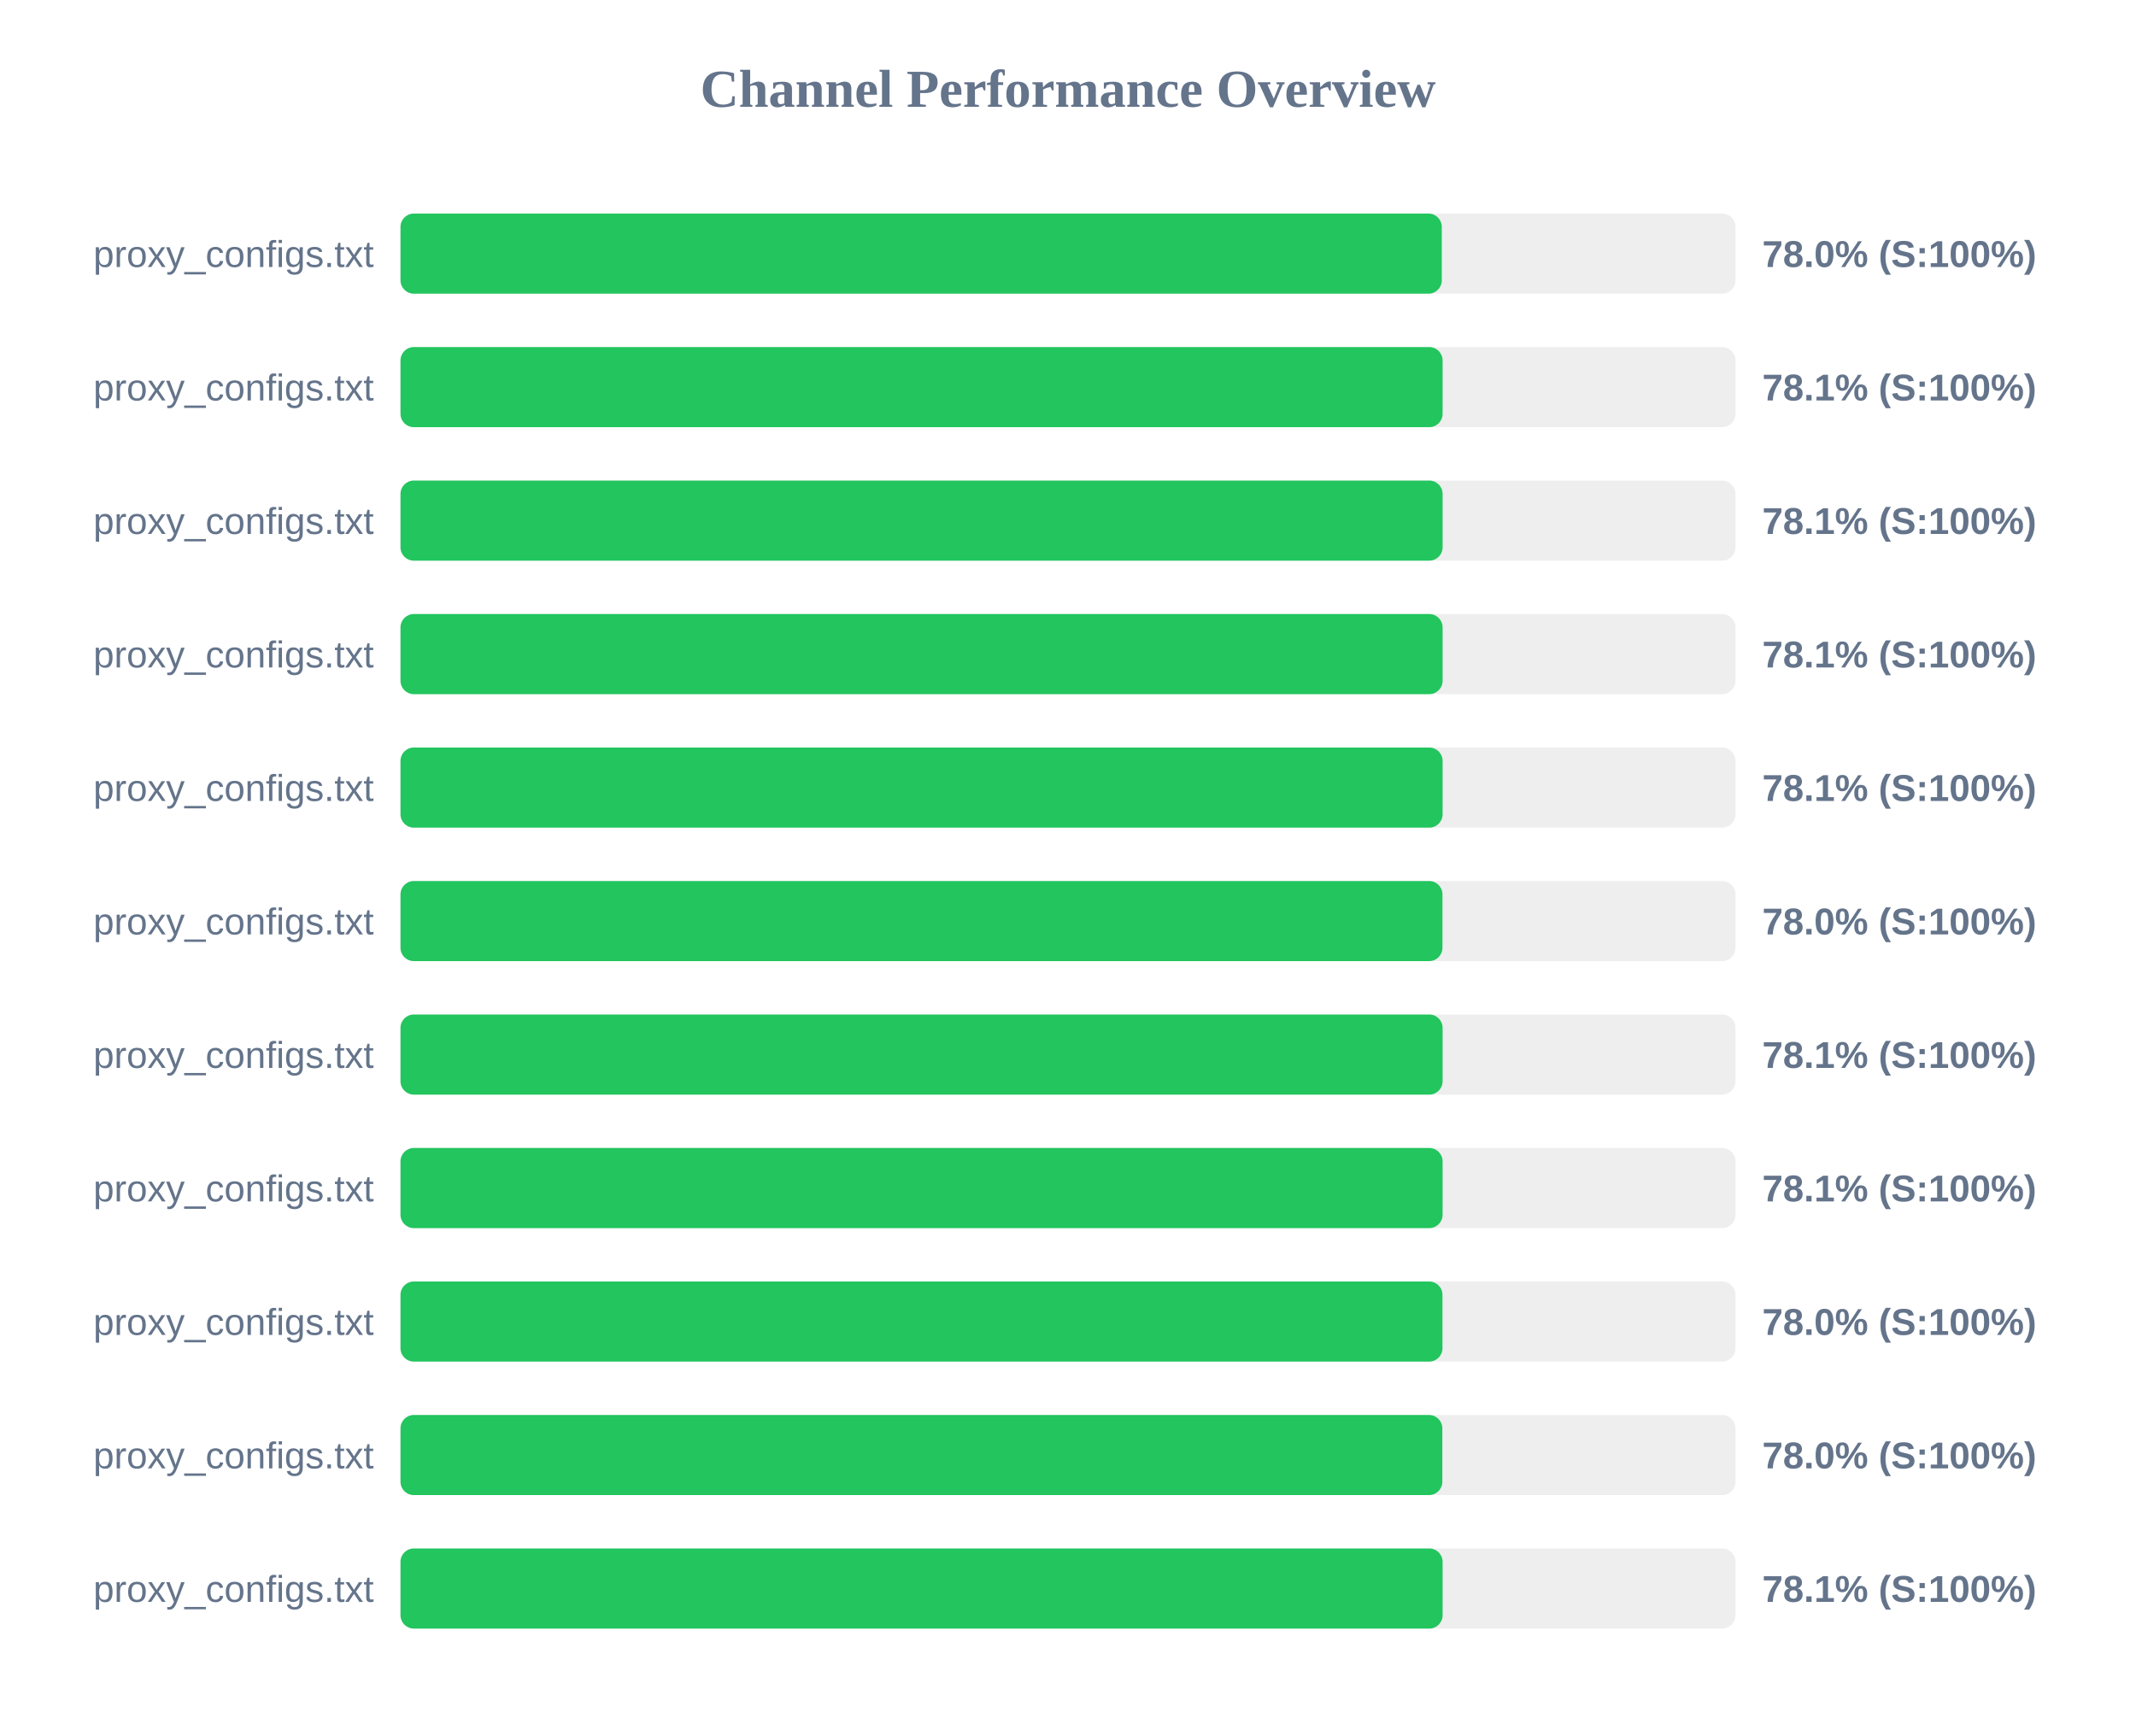
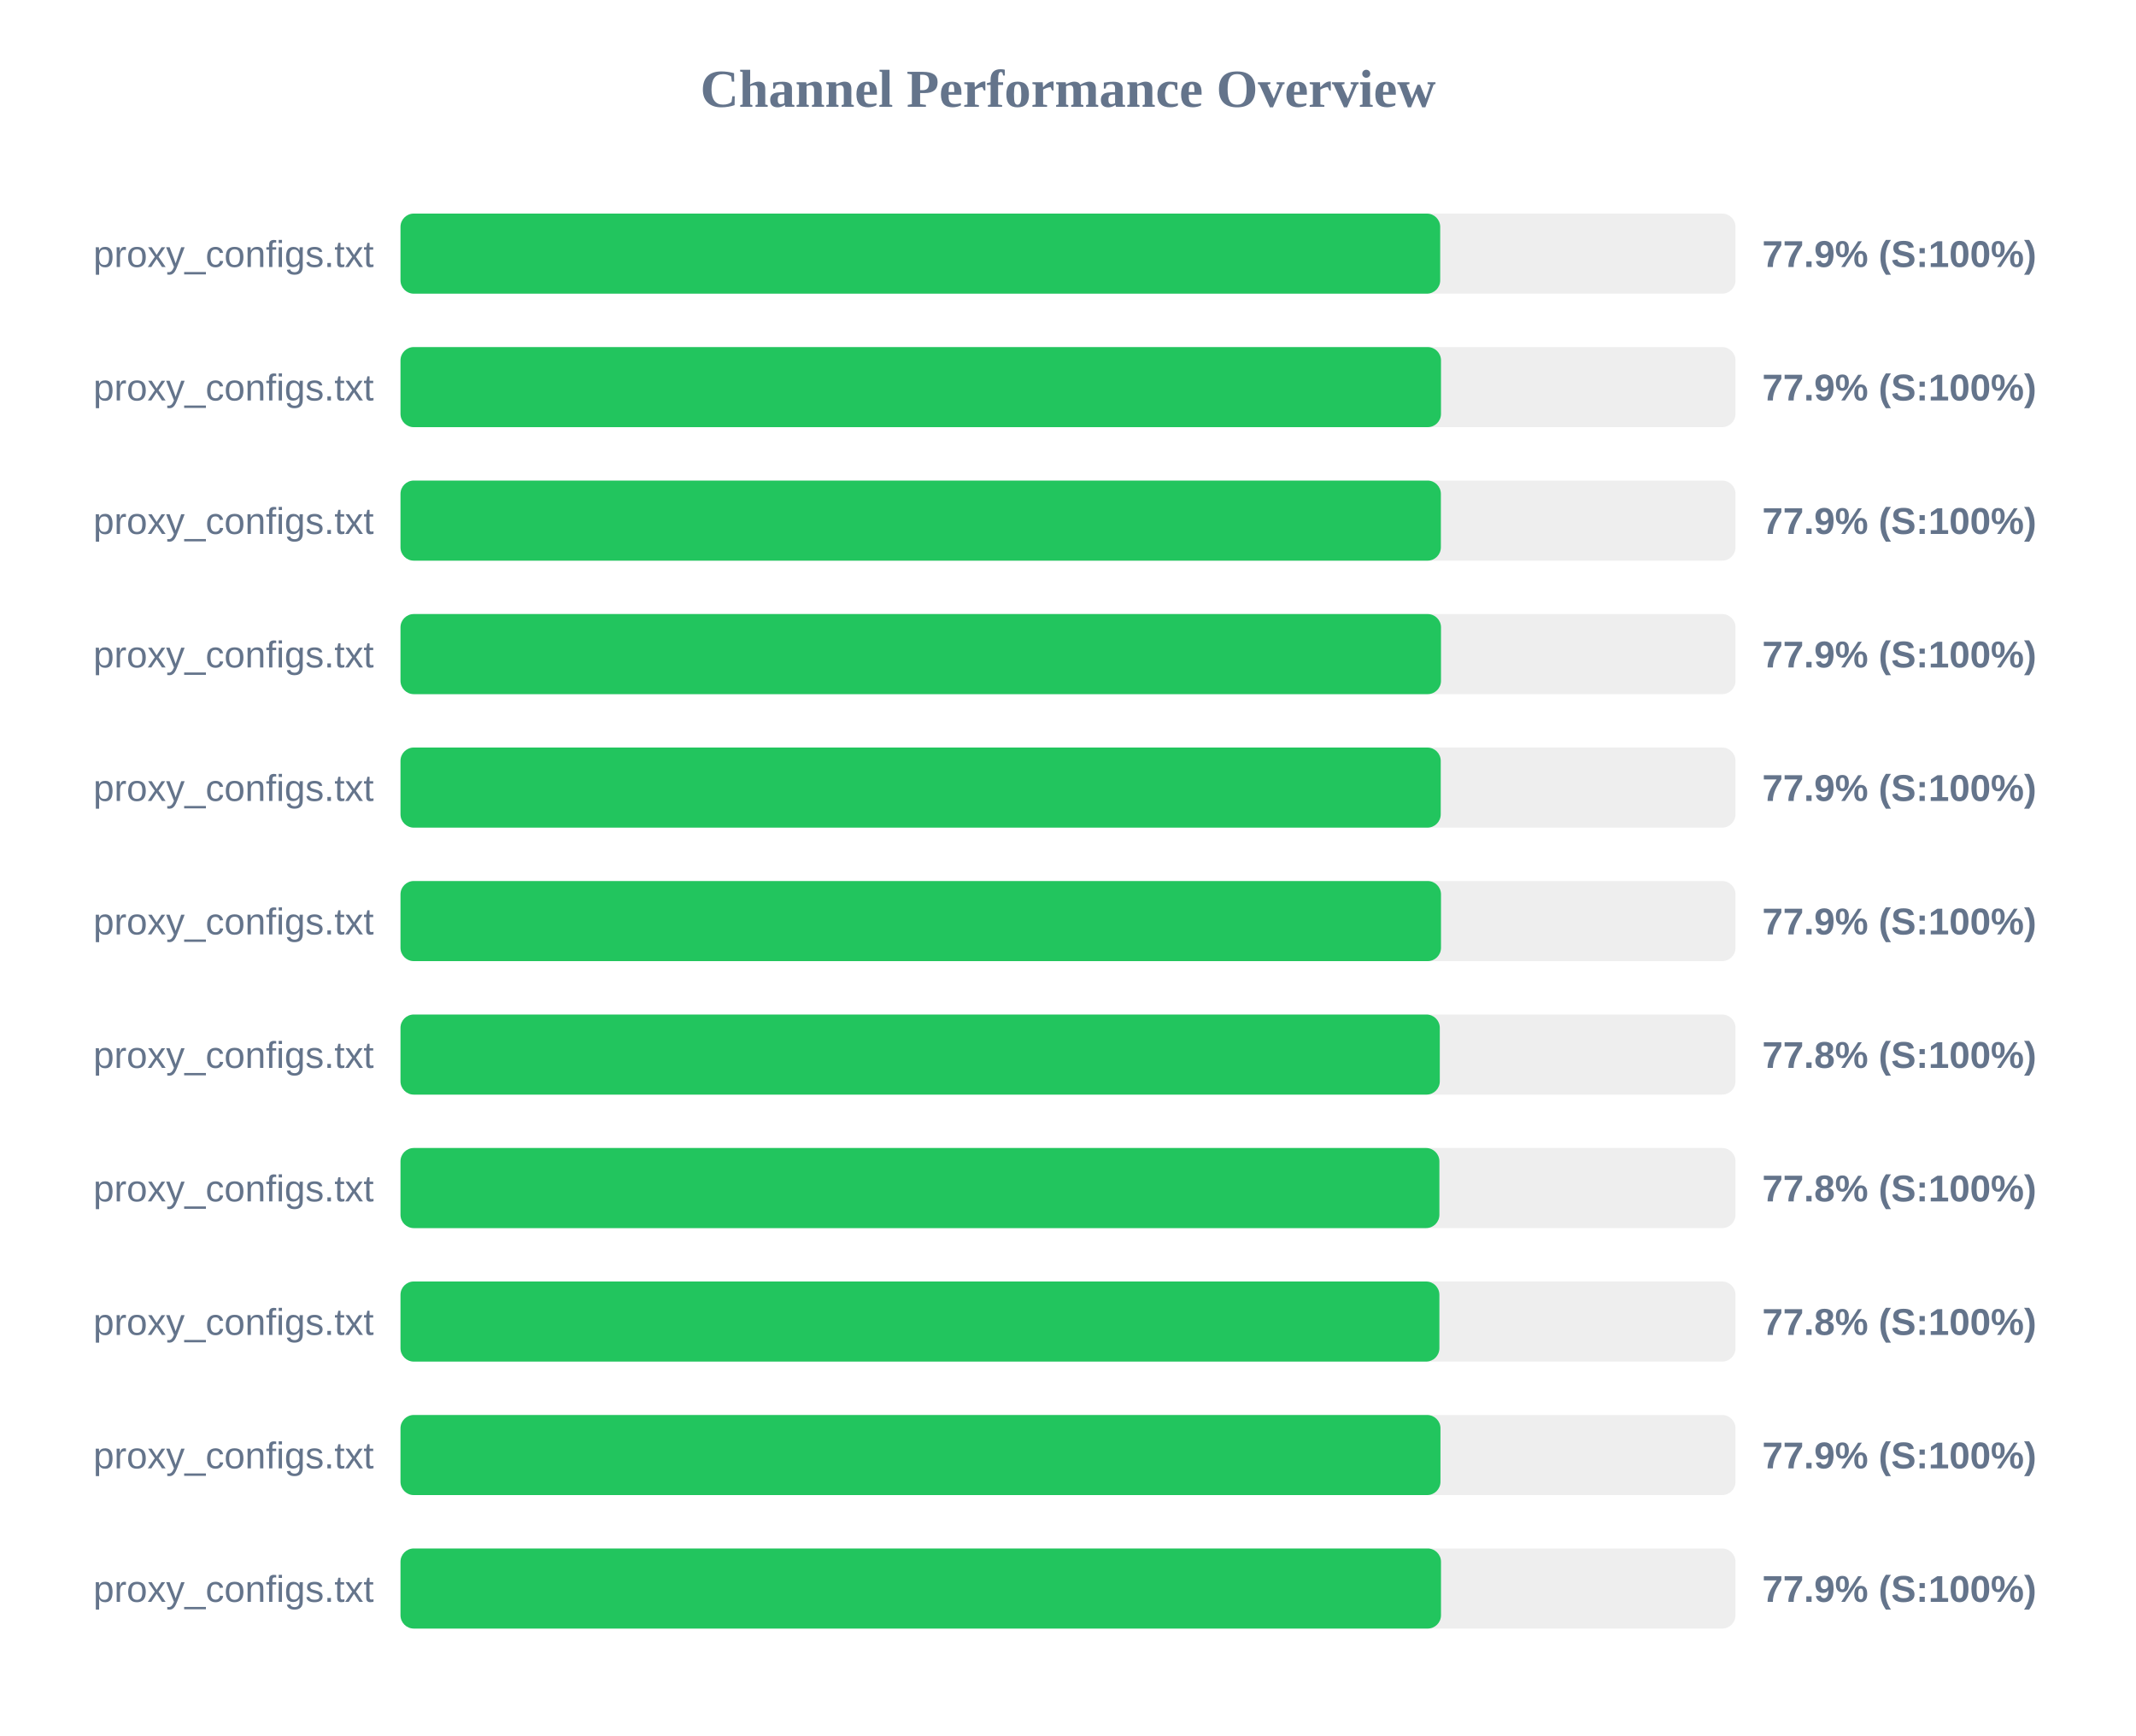
<svg xmlns="http://www.w3.org/2000/svg" width="800" height="650" version="1.1">
  <style>
        .row { font: 14px Arial; fill: #64748b; }
        .score { font: bold 14px Arial; fill: #64748b; }
    </style>
  <text x="400" y="40" text-anchor="middle" font-size="20px" font-weight="bold" fill="#64748b">Channel Performance Overview</text>
  <rect x="150" y="80" width="500" height="30" fill="#eee" rx="5" />
-   <rect x="150" y="80" width="390.0" height="30" fill="#22c55e" rx="5" />
+   <rect x="150" y="80" width="389.4" height="30" fill="#22c55e" rx="5" />
  <text x="140" y="100" text-anchor="end" class="row">proxy_configs.txt</text>
-   <text x="660" y="100" text-anchor="start" class="score">78.0% (S:100%)</text>
+   <text x="660" y="100" text-anchor="start" class="score">77.9% (S:100%)</text>
  <rect x="150" y="130" width="500" height="30" fill="#eee" rx="5" />
-   <rect x="150" y="130" width="390.3" height="30" fill="#22c55e" rx="5" />
+   <rect x="150" y="130" width="389.7" height="30" fill="#22c55e" rx="5" />
  <text x="140" y="150" text-anchor="end" class="row">proxy_configs.txt</text>
-   <text x="660" y="150" text-anchor="start" class="score">78.1% (S:100%)</text>
+   <text x="660" y="150" text-anchor="start" class="score">77.9% (S:100%)</text>
  <rect x="150" y="180" width="500" height="30" fill="#eee" rx="5" />
-   <rect x="150" y="180" width="390.3" height="30" fill="#22c55e" rx="5" />
+   <rect x="150" y="180" width="389.65" height="30" fill="#22c55e" rx="5" />
  <text x="140" y="200" text-anchor="end" class="row">proxy_configs.txt</text>
-   <text x="660" y="200" text-anchor="start" class="score">78.1% (S:100%)</text>
+   <text x="660" y="200" text-anchor="start" class="score">77.9% (S:100%)</text>
  <rect x="150" y="230" width="500" height="30" fill="#eee" rx="5" />
-   <rect x="150" y="230" width="390.3" height="30" fill="#22c55e" rx="5" />
+   <rect x="150" y="230" width="389.7" height="30" fill="#22c55e" rx="5" />
  <text x="140" y="250" text-anchor="end" class="row">proxy_configs.txt</text>
-   <text x="660" y="250" text-anchor="start" class="score">78.1% (S:100%)</text>
+   <text x="660" y="250" text-anchor="start" class="score">77.9% (S:100%)</text>
  <rect x="150" y="280" width="500" height="30" fill="#eee" rx="5" />
-   <rect x="150" y="280" width="390.3" height="30" fill="#22c55e" rx="5" />
+   <rect x="150" y="280" width="389.6" height="30" fill="#22c55e" rx="5" />
  <text x="140" y="300" text-anchor="end" class="row">proxy_configs.txt</text>
-   <text x="660" y="300" text-anchor="start" class="score">78.1% (S:100%)</text>
+   <text x="660" y="300" text-anchor="start" class="score">77.9% (S:100%)</text>
  <rect x="150" y="330" width="500" height="30" fill="#eee" rx="5" />
-   <rect x="150" y="330" width="390.25" height="30" fill="#22c55e" rx="5" />
+   <rect x="150" y="330" width="389.7" height="30" fill="#22c55e" rx="5" />
  <text x="140" y="350" text-anchor="end" class="row">proxy_configs.txt</text>
-   <text x="660" y="350" text-anchor="start" class="score">78.0% (S:100%)</text>
+   <text x="660" y="350" text-anchor="start" class="score">77.9% (S:100%)</text>
  <rect x="150" y="380" width="500" height="30" fill="#eee" rx="5" />
-   <rect x="150" y="380" width="390.3" height="30" fill="#22c55e" rx="5" />
+   <rect x="150" y="380" width="389.25" height="30" fill="#22c55e" rx="5" />
  <text x="140" y="400" text-anchor="end" class="row">proxy_configs.txt</text>
-   <text x="660" y="400" text-anchor="start" class="score">78.1% (S:100%)</text>
+   <text x="660" y="400" text-anchor="start" class="score">77.8% (S:100%)</text>
  <rect x="150" y="430" width="500" height="30" fill="#eee" rx="5" />
-   <rect x="150" y="430" width="390.3" height="30" fill="#22c55e" rx="5" />
+   <rect x="150" y="430" width="389.1" height="30" fill="#22c55e" rx="5" />
  <text x="140" y="450" text-anchor="end" class="row">proxy_configs.txt</text>
-   <text x="660" y="450" text-anchor="start" class="score">78.1% (S:100%)</text>
+   <text x="660" y="450" text-anchor="start" class="score">77.8% (S:100%)</text>
  <rect x="150" y="480" width="500" height="30" fill="#eee" rx="5" />
-   <rect x="150" y="480" width="390.25" height="30" fill="#22c55e" rx="5" />
+   <rect x="150" y="480" width="389.1" height="30" fill="#22c55e" rx="5" />
  <text x="140" y="500" text-anchor="end" class="row">proxy_configs.txt</text>
-   <text x="660" y="500" text-anchor="start" class="score">78.0% (S:100%)</text>
+   <text x="660" y="500" text-anchor="start" class="score">77.8% (S:100%)</text>
  <rect x="150" y="530" width="500" height="30" fill="#eee" rx="5" />
-   <rect x="150" y="530" width="390.2" height="30" fill="#22c55e" rx="5" />
+   <rect x="150" y="530" width="389.5" height="30" fill="#22c55e" rx="5" />
  <text x="140" y="550" text-anchor="end" class="row">proxy_configs.txt</text>
-   <text x="660" y="550" text-anchor="start" class="score">78.0% (S:100%)</text>
+   <text x="660" y="550" text-anchor="start" class="score">77.9% (S:100%)</text>
  <rect x="150" y="580" width="500" height="30" fill="#eee" rx="5" />
-   <rect x="150" y="580" width="390.3" height="30" fill="#22c55e" rx="5" />
+   <rect x="150" y="580" width="389.7" height="30" fill="#22c55e" rx="5" />
  <text x="140" y="600" text-anchor="end" class="row">proxy_configs.txt</text>
-   <text x="660" y="600" text-anchor="start" class="score">78.1% (S:100%)</text>
+   <text x="660" y="600" text-anchor="start" class="score">77.9% (S:100%)</text>
</svg>
